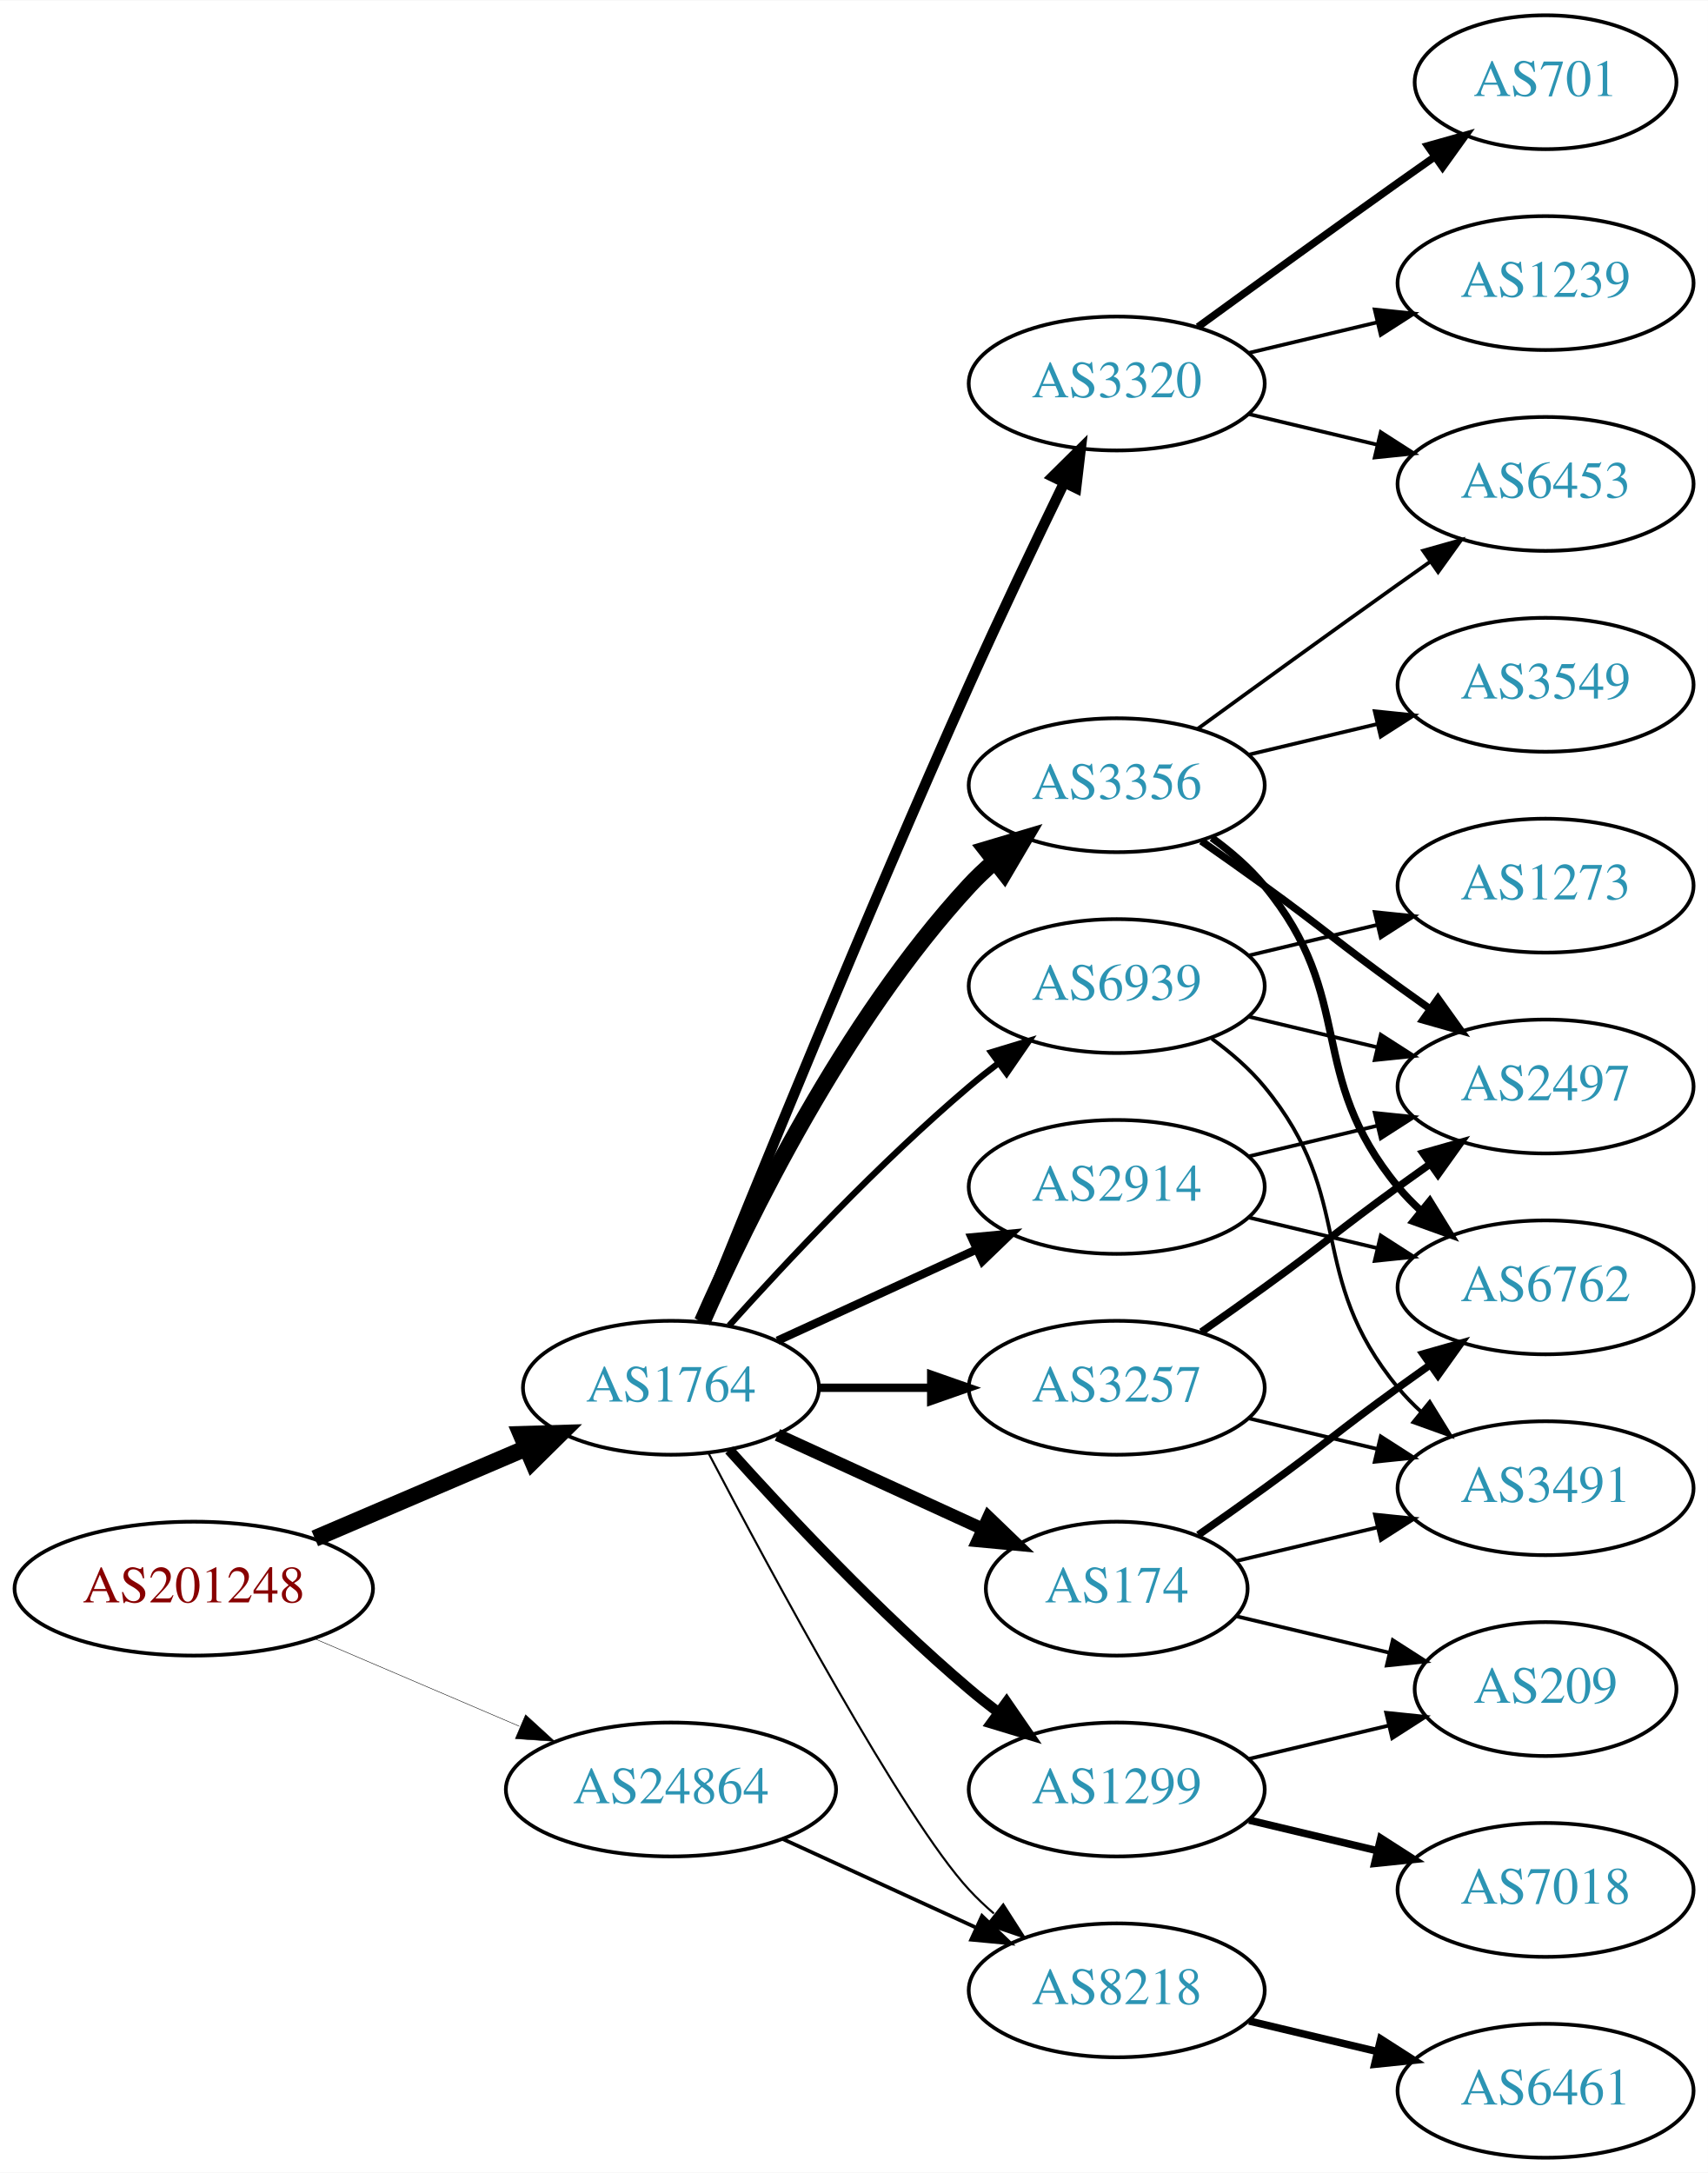
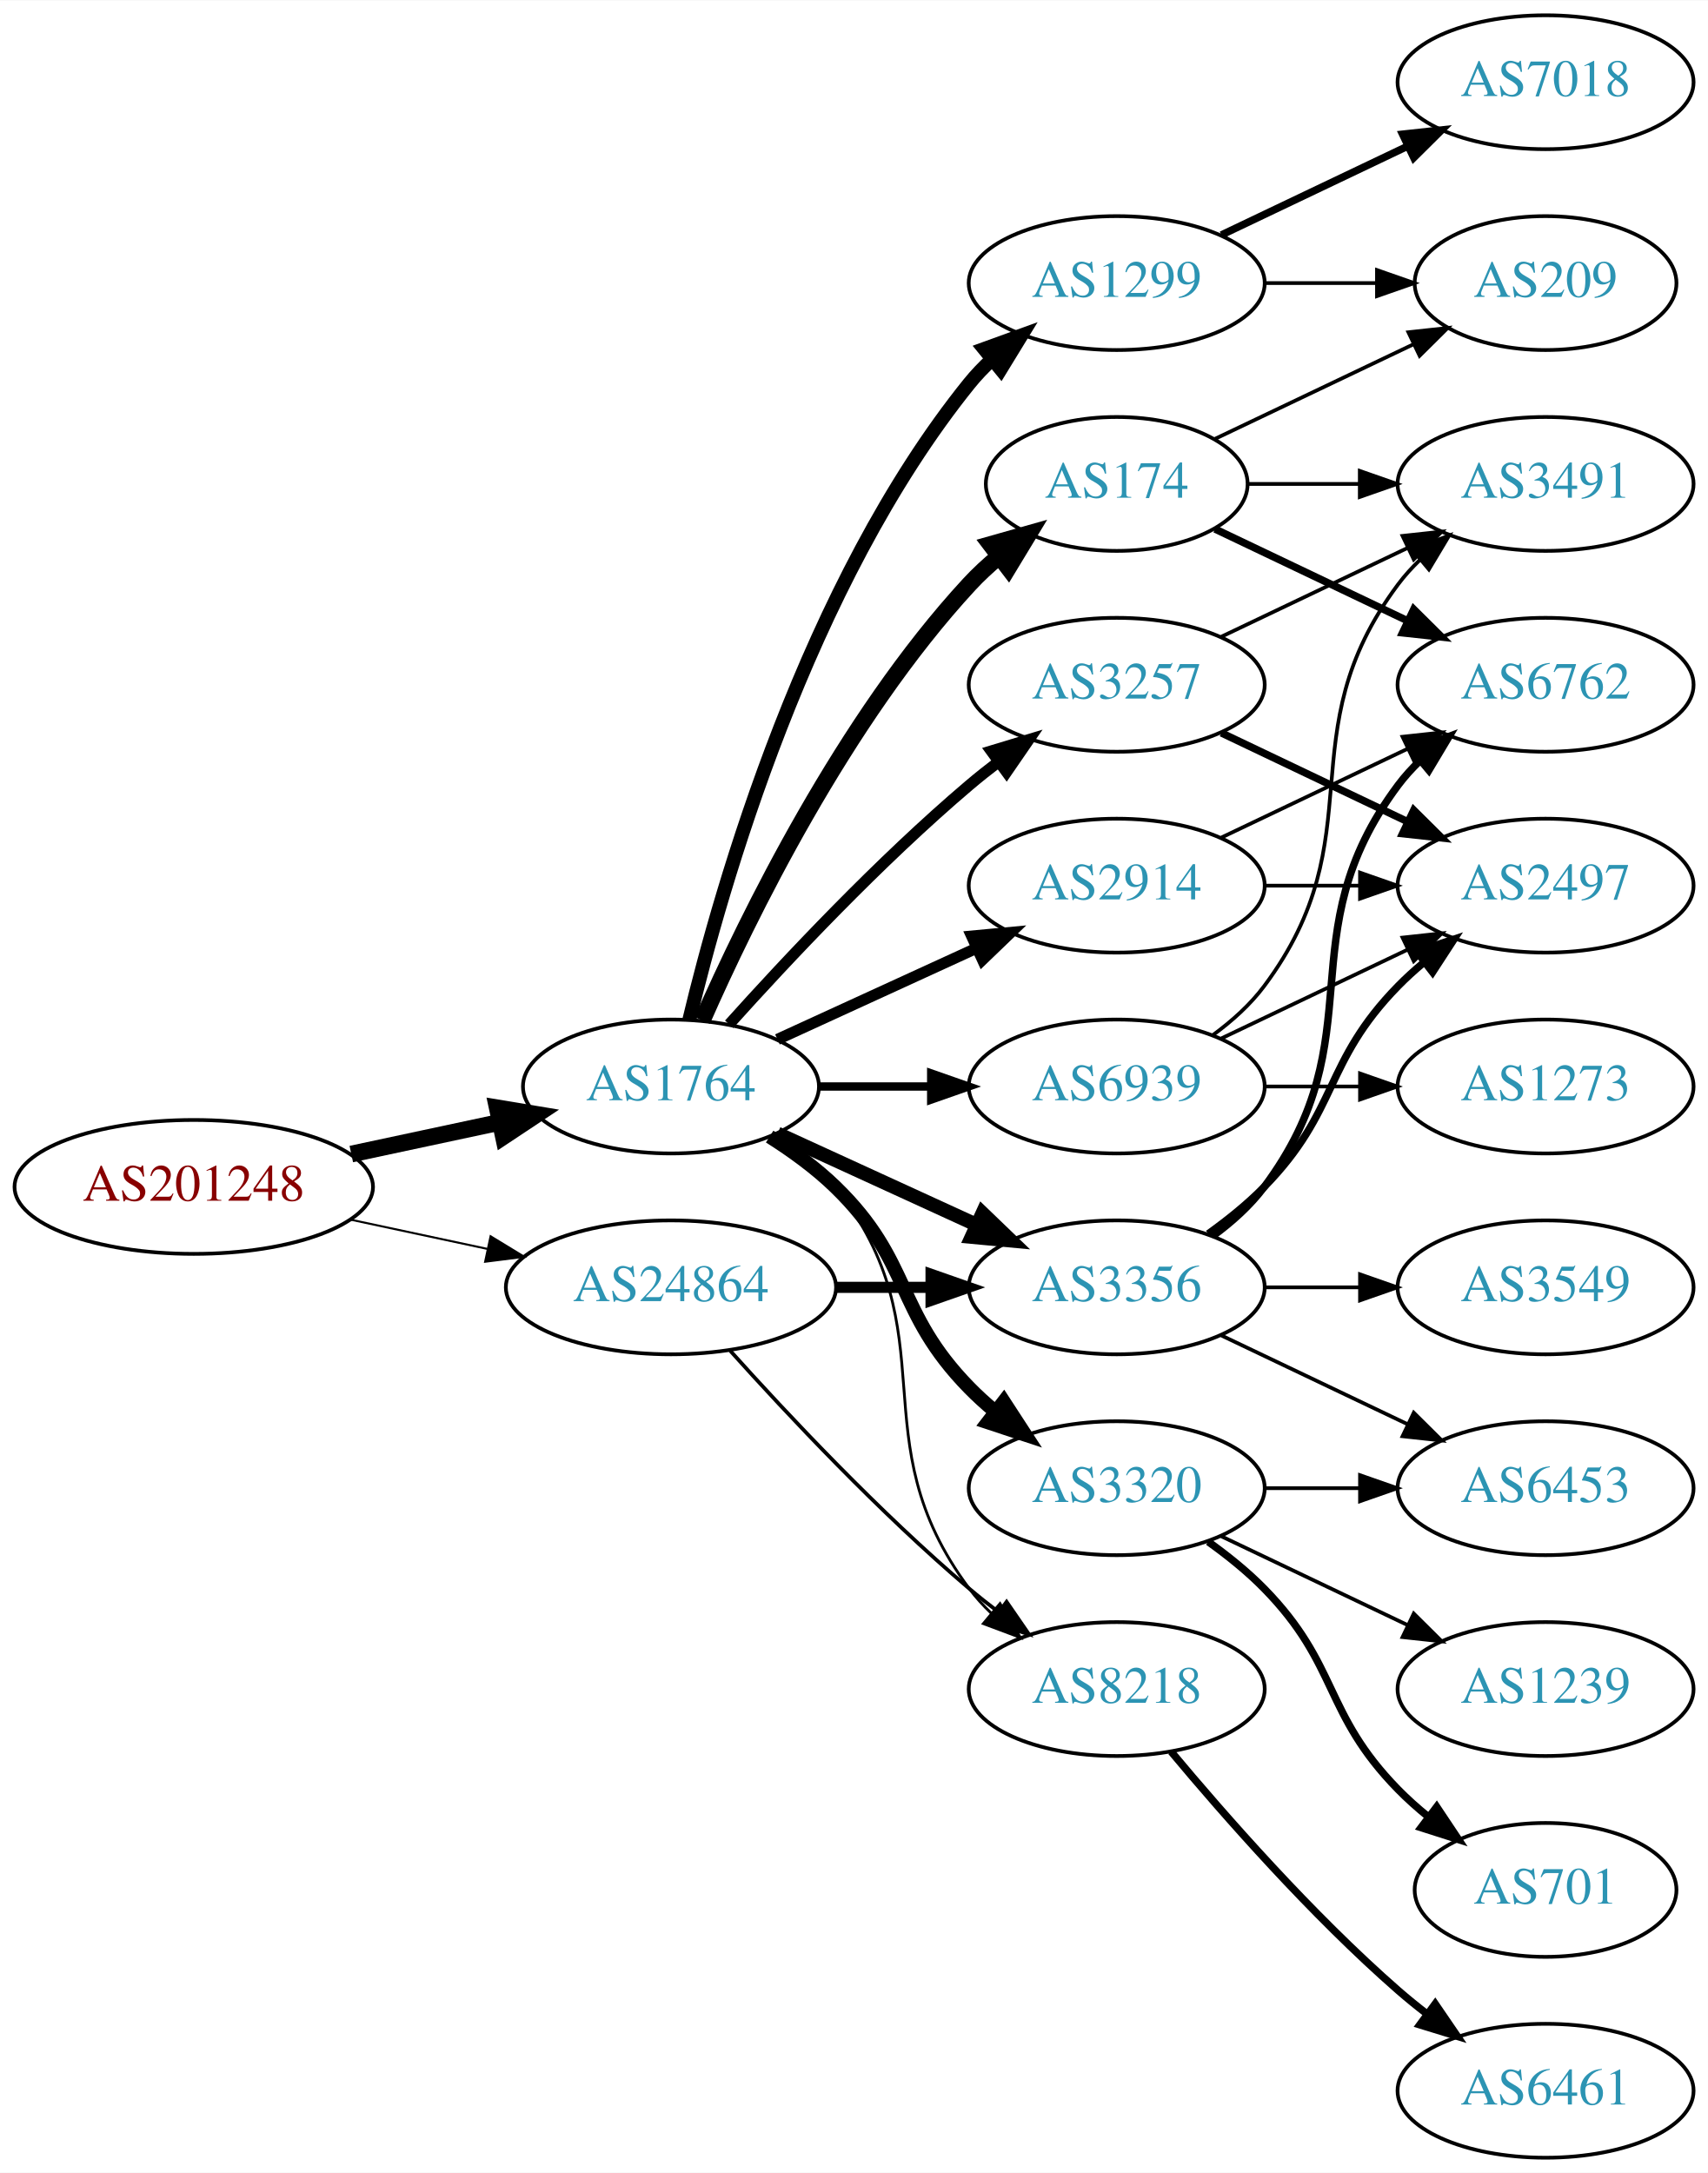
<svg xmlns="http://www.w3.org/2000/svg" xmlns:xlink="http://www.w3.org/1999/xlink" width="459pt" height="584pt" viewBox="0.00 0.00 459.17 584.00">
  <g id="graph0" class="graph" transform="scale(1 1) rotate(0) translate(4 580)">
    <polygon fill="white" stroke="none" points="-4,4 -4,-580 455.17,-580 455.17,4 -4,4" />
    <g id="node1" class="node">
      <g id="a_node1">
        <a xlink:href="/asn/201248" xlink:title="AS201248 ~ SCC EDV-Beratung AG [AT]">
-           <ellipse fill="#ffffff" stroke="black" cx="48.096" cy="-153" rx="48.192" ry="18" />
-           <text text-anchor="middle" x="48.096" y="-149.3" font-family="Times,serif" font-size="14.00" fill="#880000">AS201248</text>
+           <ellipse fill="#ffffff" stroke="black" cx="48.096" cy="-261" rx="48.192" ry="18" />
+           <text text-anchor="middle" x="48.096" y="-257.3" font-family="Times,serif" font-size="14.00" fill="#880000">AS201248</text>
        </a>
      </g>
    </g>
    <g id="node2" class="node">
      <g id="a_node2">
        <a xlink:href="/asn/1764" xlink:title="AS1764 ~ NEXTLAYER-AS [AT]">
-           <ellipse fill="#ffffff" stroke="black" cx="176.388" cy="-207" rx="39.794" ry="18" />
-           <text text-anchor="middle" x="176.388" y="-203.3" font-family="Times,serif" font-size="14.00" fill="#2c94b3">AS1764</text>
+           <ellipse fill="#ffffff" stroke="black" cx="176.388" cy="-288" rx="39.794" ry="18" />
+           <text text-anchor="middle" x="176.388" y="-284.3" font-family="Times,serif" font-size="14.00" fill="#2c94b3">AS1764</text>
        </a>
      </g>
    </g>
    <g id="edge1" class="edge">
-       <path fill="none" stroke="black" stroke-width="4.5" d="M80.639,-166.487C97.776,-173.815 119.097,-182.931 137.172,-190.66" />
-       <polygon fill="black" stroke="black" stroke-width="4.5" points="136.089,-194.479 146.832,-194.79 139.186,-187.238 136.089,-194.479" />
+       <path fill="none" stroke="black" stroke-width="4.5" d="M90.448,-269.841C103.163,-272.559 117.222,-275.565 130.181,-278.335" />
+       <polygon fill="black" stroke="black" stroke-width="4.5" points="129.69,-282.257 140.292,-280.497 131.336,-274.556 129.69,-282.257" />
    </g>
    <g id="node3" class="node">
      <g id="a_node3">
        <a xlink:href="/asn/24864" xlink:title="AS24864 ~ Raiffeisen Informatik GmbH [AT]">
-           <ellipse fill="#ffffff" stroke="black" cx="176.388" cy="-99" rx="44.393" ry="18" />
-           <text text-anchor="middle" x="176.388" y="-95.3" font-family="Times,serif" font-size="14.00" fill="#2c94b3">AS24864</text>
+           <ellipse fill="#ffffff" stroke="black" cx="176.388" cy="-234" rx="44.393" ry="18" />
+           <text text-anchor="middle" x="176.388" y="-230.3" font-family="Times,serif" font-size="14.00" fill="#2c94b3">AS24864</text>
        </a>
      </g>
    </g>
    <g id="edge2" class="edge">
-       <path fill="none" stroke="black" stroke-width="0.125" d="M80.639,-139.513C97.283,-132.396 117.873,-123.592 135.604,-116.011" />
-       <polygon fill="black" stroke="black" stroke-width="0.125" points="137.297,-119.093 145.116,-111.943 134.545,-112.657 137.297,-119.093" />
+       <path fill="none" stroke="black" stroke-width="0.545" d="M90.448,-252.159C102.138,-249.66 114.964,-246.918 127.027,-244.339" />
+       <polygon fill="black" stroke="black" stroke-width="0.545" points="127.891,-247.733 136.939,-242.22 126.428,-240.888 127.891,-247.733" />
    </g>
    <g id="node4" class="node">
      <g id="a_node4">
        <a xlink:href="/asn/174" xlink:title="AS174 ~ Cogent Communications [US]">
-           <ellipse fill="#ffffff" stroke="black" cx="296.23" cy="-153" rx="35.194" ry="18" />
-           <text text-anchor="middle" x="296.23" y="-149.3" font-family="Times,serif" font-size="14.00" fill="#2c94b3">AS174</text>
+           <ellipse fill="#ffffff" stroke="black" cx="296.23" cy="-450" rx="35.194" ry="18" />
+           <text text-anchor="middle" x="296.23" y="-446.3" font-family="Times,serif" font-size="14.00" fill="#2c94b3">AS174</text>
        </a>
      </g>
    </g>
    <g id="edge3" class="edge">
-       <path fill="none" stroke="black" stroke-width="3.375" d="M205.016,-194.339C221.433,-186.817 242.414,-177.202 260.011,-169.139" />
-       <polygon fill="black" stroke="black" stroke-width="3.375" points="261.755,-172.189 269.388,-164.842 258.839,-165.826 261.755,-172.189" />
+       <path fill="none" stroke="black" stroke-width="4.5" d="M184.803,-305.761C196.872,-333.183 222.843,-386.473 256.584,-423 258.989,-425.604 261.687,-428.1 264.509,-430.449" />
+       <polygon fill="black" stroke="black" stroke-width="4.5" points="262.312,-433.726 272.653,-436.653 267.084,-427.461 262.312,-433.726" />
    </g>
    <g id="node5" class="node">
      <g id="a_node5">
        <a xlink:href="/asn/3356" xlink:title="AS3356 ~ Level 3 Parent, LLC [US]">
-           <ellipse fill="#ffffff" stroke="black" cx="296.23" cy="-369" rx="39.794" ry="18" />
-           <text text-anchor="middle" x="296.23" y="-365.3" font-family="Times,serif" font-size="14.00" fill="#2c94b3">AS3356</text>
+           <ellipse fill="#ffffff" stroke="black" cx="296.23" cy="-234" rx="39.794" ry="18" />
+           <text text-anchor="middle" x="296.23" y="-230.3" font-family="Times,serif" font-size="14.00" fill="#2c94b3">AS3356</text>
        </a>
      </g>
    </g>
    <g id="edge4" class="edge">
-       <path fill="none" stroke="black" stroke-width="4.5" d="M184.803,-224.761C196.872,-252.183 222.843,-305.473 256.584,-342 258.614,-344.198 260.853,-346.319 263.199,-348.34" />
-       <polygon fill="black" stroke="black" stroke-width="4.5" points="261.142,-351.73 271.443,-354.794 265.996,-345.529 261.142,-351.73" />
+       <path fill="none" stroke="black" stroke-width="3.75" d="M205.016,-275.339C220.973,-268.027 241.244,-258.739 258.527,-250.819" />
+       <polygon fill="black" stroke="black" stroke-width="3.75" points="260.141,-253.929 267.774,-246.581 257.225,-247.565 260.141,-253.929" />
    </g>
    <g id="node6" class="node">
      <g id="a_node6">
-         <a xlink:href="/asn/1299" xlink:title="AS1299 ~ Telia Carrier [EU]">
-           <ellipse fill="#ffffff" stroke="black" cx="296.23" cy="-99" rx="39.794" ry="18" />
-           <text text-anchor="middle" x="296.23" y="-95.3" font-family="Times,serif" font-size="14.00" fill="#2c94b3">AS1299</text>
+         <a xlink:href="/asn/3257" xlink:title="AS3257 ~ GTT [DE]">
+           <ellipse fill="#ffffff" stroke="black" cx="296.23" cy="-396" rx="39.794" ry="18" />
+           <text text-anchor="middle" x="296.23" y="-392.3" font-family="Times,serif" font-size="14.00" fill="#2c94b3">AS3257</text>
        </a>
      </g>
    </g>
    <g id="edge5" class="edge">
-       <path fill="none" stroke="black" stroke-width="2.812" d="M192.034,-190.275C207.334,-173.235 232.432,-146.477 256.584,-126 259.081,-123.883 261.741,-121.768 264.453,-119.707" />
-       <polygon fill="black" stroke="black" stroke-width="2.812" points="266.619,-122.459 272.629,-113.734 262.489,-116.806 266.619,-122.459" />
+       <path fill="none" stroke="black" stroke-width="3" d="M192.034,-304.725C207.334,-321.765 232.432,-348.523 256.584,-369 259.081,-371.117 261.741,-373.232 264.453,-375.293" />
+       <polygon fill="black" stroke="black" stroke-width="3" points="262.489,-378.194 272.629,-381.266 266.619,-372.541 262.489,-378.194" />
    </g>
    <g id="node7" class="node">
      <g id="a_node7">
        <a xlink:href="/asn/3320" xlink:title="AS3320 ~ DTAG [DE]">
-           <ellipse fill="#ffffff" stroke="black" cx="296.23" cy="-477" rx="39.794" ry="18" />
-           <text text-anchor="middle" x="296.23" y="-473.3" font-family="Times,serif" font-size="14.00" fill="#2c94b3">AS3320</text>
+           <ellipse fill="#ffffff" stroke="black" cx="296.23" cy="-180" rx="39.794" ry="18" />
+           <text text-anchor="middle" x="296.23" y="-176.3" font-family="Times,serif" font-size="14.00" fill="#2c94b3">AS3320</text>
        </a>
      </g>
    </g>
    <g id="edge6" class="edge">
-       <path fill="none" stroke="black" stroke-width="2.812" d="M184.528,-224.842C198.079,-258.516 228.669,-333.657 256.584,-396 264.757,-414.254 274.45,-434.566 282.084,-450.284" />
-       <polygon fill="black" stroke="black" stroke-width="2.812" points="279.009,-451.964 286.539,-459.417 285.3,-448.895 279.009,-451.964" />
+       <path fill="none" stroke="black" stroke-width="3.75" d="M202.917,-274.538C209.079,-270.638 215.381,-266.052 220.584,-261 241.277,-240.906 236.411,-227.617 256.584,-207 258.676,-204.861 260.96,-202.782 263.337,-200.79" />
+       <polygon fill="black" stroke="black" stroke-width="3.75" points="265.855,-203.268 271.636,-194.389 261.58,-197.725 265.855,-203.268" />
    </g>
    <g id="node8" class="node">
      <g id="a_node8">
        <a xlink:href="/asn/8218" xlink:title="AS8218 ~ legacy Neotelecoms [FR]">
-           <ellipse fill="#ffffff" stroke="black" cx="296.23" cy="-45" rx="39.794" ry="18" />
-           <text text-anchor="middle" x="296.23" y="-41.3" font-family="Times,serif" font-size="14.00" fill="#2c94b3">AS8218</text>
+           <ellipse fill="#ffffff" stroke="black" cx="296.23" cy="-126" rx="39.794" ry="18" />
+           <text text-anchor="middle" x="296.23" y="-122.3" font-family="Times,serif" font-size="14.00" fill="#2c94b3">AS8218</text>
        </a>
      </g>
    </g>
    <g id="edge7" class="edge">
-       <path fill="none" stroke="black" stroke-width="0.562" d="M186.443,-189.499C203.186,-157.518 238.884,-91.162 256.584,-72 258.614,-69.802 260.853,-67.681 263.199,-65.66" />
-       <polygon fill="black" stroke="black" stroke-width="0.562" points="265.726,-68.126 271.443,-59.206 261.411,-62.614 265.726,-68.126" />
+       <path fill="none" stroke="black" stroke-width="0.75" d="M204.359,-275.145C210.347,-271.28 216.207,-266.559 220.584,-261 251.882,-221.246 226.312,-193.542 256.584,-153 258.328,-150.664 260.336,-148.455 262.499,-146.383" />
+       <polygon fill="black" stroke="black" stroke-width="0.75" points="264.858,-148.973 270.299,-139.882 260.377,-143.595 264.858,-148.973" />
    </g>
    <g id="node9" class="node">
      <g id="a_node9">
-         <a xlink:href="/asn/3257" xlink:title="AS3257 ~ GTT [DE]">
-           <ellipse fill="#ffffff" stroke="black" cx="296.23" cy="-207" rx="39.794" ry="18" />
-           <text text-anchor="middle" x="296.23" y="-203.3" font-family="Times,serif" font-size="14.00" fill="#2c94b3">AS3257</text>
+         <a xlink:href="/asn/2914" xlink:title="AS2914 ~ NTT America, Inc. [US]">
+           <ellipse fill="#ffffff" stroke="black" cx="296.23" cy="-342" rx="39.794" ry="18" />
+           <text text-anchor="middle" x="296.23" y="-338.3" font-family="Times,serif" font-size="14.00" fill="#2c94b3">AS2914</text>
        </a>
      </g>
    </g>
    <g id="edge8" class="edge">
-       <path fill="none" stroke="black" stroke-width="2.25" d="M216.3,-207C225.854,-207 236.203,-207 246.166,-207" />
-       <polygon fill="black" stroke="black" stroke-width="2.25" points="246.358,-210.5 256.358,-207 246.358,-203.5 246.358,-210.5" />
+       <path fill="none" stroke="black" stroke-width="3" d="M205.016,-300.661C220.973,-307.973 241.244,-317.261 258.527,-325.181" />
+       <polygon fill="black" stroke="black" stroke-width="3" points="257.225,-328.435 267.774,-329.419 260.141,-322.071 257.225,-328.435" />
    </g>
    <g id="node10" class="node">
      <g id="a_node10">
-         <a xlink:href="/asn/2914" xlink:title="AS2914 ~ NTT America, Inc. [US]">
-           <ellipse fill="#ffffff" stroke="black" cx="296.23" cy="-261" rx="39.794" ry="18" />
-           <text text-anchor="middle" x="296.23" y="-257.3" font-family="Times,serif" font-size="14.00" fill="#2c94b3">AS2914</text>
+         <a xlink:href="/asn/1299" xlink:title="AS1299 ~ Telia Carrier [EU]">
+           <ellipse fill="#ffffff" stroke="black" cx="296.23" cy="-504" rx="39.794" ry="18" />
+           <text text-anchor="middle" x="296.23" y="-500.3" font-family="Times,serif" font-size="14.00" fill="#2c94b3">AS1299</text>
        </a>
      </g>
    </g>
    <g id="edge9" class="edge">
-       <path fill="none" stroke="black" stroke-width="2.25" d="M205.016,-219.661C220.973,-226.973 241.244,-236.261 258.527,-244.181" />
-       <polygon fill="black" stroke="black" stroke-width="2.25" points="257.225,-247.435 267.774,-248.419 260.141,-241.071 257.225,-247.435" />
+       <path fill="none" stroke="black" stroke-width="3.75" d="M181.314,-305.882C189.873,-341.609 213.021,-423.008 256.584,-477 258.415,-479.269 260.484,-481.43 262.691,-483.468" />
+       <polygon fill="black" stroke="black" stroke-width="3.75" points="260.614,-486.291 270.573,-489.906 265.042,-480.869 260.614,-486.291" />
    </g>
    <g id="node11" class="node">
      <g id="a_node11">
        <a xlink:href="/asn/6939" xlink:title="AS6939 ~ Hurricane Electric LLC [US]">
-           <ellipse fill="#ffffff" stroke="black" cx="296.23" cy="-315" rx="39.794" ry="18" />
-           <text text-anchor="middle" x="296.23" y="-311.3" font-family="Times,serif" font-size="14.00" fill="#2c94b3">AS6939</text>
+           <ellipse fill="#ffffff" stroke="black" cx="296.23" cy="-288" rx="39.794" ry="18" />
+           <text text-anchor="middle" x="296.23" y="-284.3" font-family="Times,serif" font-size="14.00" fill="#2c94b3">AS6939</text>
        </a>
      </g>
    </g>
    <g id="edge10" class="edge">
-       <path fill="none" stroke="black" stroke-width="1.688" d="M192.034,-223.725C207.334,-240.765 232.432,-267.523 256.584,-288 259.081,-290.117 261.741,-292.232 264.453,-294.293" />
-       <polygon fill="black" stroke="black" stroke-width="1.688" points="262.489,-297.194 272.629,-300.266 266.619,-291.541 262.489,-297.194" />
+       <path fill="none" stroke="black" stroke-width="2.25" d="M216.3,-288C225.854,-288 236.203,-288 246.166,-288" />
+       <polygon fill="black" stroke="black" stroke-width="2.25" points="246.358,-291.5 256.358,-288 246.358,-284.5 246.358,-291.5" />
    </g>
    <g id="edge31" class="edge">
-       <path fill="none" stroke="black" d="M206.517,-85.652C222.128,-78.498 241.526,-69.609 258.198,-61.969" />
-       <polygon fill="black" stroke="black" points="260.017,-64.986 267.65,-57.638 257.101,-58.622 260.017,-64.986" />
+       <path fill="none" stroke="black" stroke-width="3" d="M220.599,-234C228.911,-234 237.674,-234 246.156,-234" />
+       <polygon fill="black" stroke="black" stroke-width="3" points="246.315,-237.5 256.315,-234 246.315,-230.5 246.315,-237.5" />
+     </g>
+     <g id="edge32" class="edge">
+       <path fill="none" stroke="black" d="M192.32,-216.956C207.646,-199.903 232.582,-173.35 256.584,-153 259.081,-150.883 261.741,-148.768 264.453,-146.707" />
+       <polygon fill="black" stroke="black" points="266.619,-149.459 272.629,-140.734 262.489,-143.806 266.619,-149.459" />
+     </g>
+     <g id="node14" class="node">
+       <g id="a_node14">
+         <a xlink:href="/asn/6762" xlink:title="AS6762 ~ TELECOM ITALIA SPARKLE S.p.A. [IT]">
+           <ellipse fill="#ffffff" stroke="black" cx="411.523" cy="-396" rx="39.794" ry="18" />
+           <text text-anchor="middle" x="411.523" y="-392.3" font-family="Times,serif" font-size="14.00" fill="#2c94b3">AS6762</text>
+         </a>
+       </g>
+     </g>
+     <g id="edge20" class="edge">
+       <path fill="none" stroke="black" stroke-width="2" d="M322.655,-437.881C337.958,-430.587 357.681,-421.186 374.563,-413.14" />
+       <polygon fill="black" stroke="black" stroke-width="2" points="376.082,-416.293 383.604,-408.831 373.071,-409.974 376.082,-416.293" />
+     </g>
+     <g id="node16" class="node">
+       <g id="a_node16">
+         <a xlink:href="/asn/3491" xlink:title="AS3491 ~ PCCW Global, Inc. [US]">
+           <ellipse fill="#ffffff" stroke="black" cx="411.523" cy="-450" rx="39.794" ry="18" />
+           <text text-anchor="middle" x="411.523" y="-446.3" font-family="Times,serif" font-size="14.00" fill="#2c94b3">AS3491</text>
+         </a>
+       </g>
+     </g>
+     <g id="edge21" class="edge">
+       <path fill="none" stroke="black" d="M331.529,-450C340.906,-450 351.257,-450 361.291,-450" />
+       <polygon fill="black" stroke="black" points="361.58,-453.5 371.58,-450 361.58,-446.5 361.58,-453.5" />
+     </g>
+     <g id="node19" class="node">
+       <g id="a_node19">
+         <a xlink:href="/asn/209" xlink:title="AS209 ~ CenturyLink Communications, LLC [US]">
+           <ellipse fill="#ffffff" stroke="black" cx="411.523" cy="-504" rx="35.194" ry="18" />
+           <text text-anchor="middle" x="411.523" y="-500.3" font-family="Times,serif" font-size="14.00" fill="#2c94b3">AS209</text>
+         </a>
+       </g>
+     </g>
+     <g id="edge22" class="edge">
+       <path fill="none" stroke="black" d="M322.655,-462.119C338.398,-469.622 358.82,-479.356 376.013,-487.551" />
+       <polygon fill="black" stroke="black" points="374.65,-490.779 385.183,-491.922 377.662,-484.46 374.65,-490.779" />
+     </g>
+     <g id="node12" class="node">
+       <g id="a_node12">
+         <a xlink:href="/asn/3549" xlink:title="AS3549 ~ Level 3 Parent, LLC [US]">
+           <ellipse fill="#ffffff" stroke="black" cx="411.523" cy="-234" rx="39.794" ry="18" />
+           <text text-anchor="middle" x="411.523" y="-230.3" font-family="Times,serif" font-size="14.00" fill="#2c94b3">AS3549</text>
+         </a>
+       </g>
+     </g>
+     <g id="edge11" class="edge">
+       <path fill="none" stroke="black" d="M335.902,-234C344.105,-234 352.869,-234 361.401,-234" />
+       <polygon fill="black" stroke="black" points="361.641,-237.5 371.641,-234 361.641,-230.5 361.641,-237.5" />
    </g>
    <g id="node13" class="node">
      <g id="a_node13">
-         <a xlink:href="/asn/6762" xlink:title="AS6762 ~ TELECOM ITALIA SPARKLE S.p.A. [IT]">
-           <ellipse fill="#ffffff" stroke="black" cx="411.523" cy="-234" rx="39.794" ry="18" />
-           <text text-anchor="middle" x="411.523" y="-230.3" font-family="Times,serif" font-size="14.00" fill="#2c94b3">AS6762</text>
-         </a>
-       </g>
-     </g>
-     <g id="edge17" class="edge">
-       <path fill="none" stroke="black" stroke-width="2" d="M318.18,-167.445C323.943,-171.471 330.175,-175.872 335.877,-180 352.076,-191.729 355.677,-195.271 371.877,-207 374.68,-209.029 377.611,-211.125 380.552,-213.21" />
-       <polygon fill="black" stroke="black" stroke-width="2" points="378.574,-216.097 388.766,-218.991 382.603,-210.373 378.574,-216.097" />
+         <a xlink:href="/asn/2497" xlink:title="AS2497 ~ Internet Initiative Japan Inc. [JP]">
+           <ellipse fill="#ffffff" stroke="black" cx="411.523" cy="-342" rx="39.794" ry="18" />
+           <text text-anchor="middle" x="411.523" y="-338.3" font-family="Times,serif" font-size="14.00" fill="#2c94b3">AS2497</text>
+         </a>
+       </g>
+     </g>
+     <g id="edge12" class="edge">
+       <path fill="none" stroke="black" stroke-width="2" d="M320.824,-248.389C326.08,-252.148 331.412,-256.437 335.877,-261 356.049,-281.617 351.704,-294.383 371.877,-315 373.969,-317.139 376.253,-319.218 378.63,-321.21" />
+       <polygon fill="black" stroke="black" stroke-width="2" points="376.873,-324.275 386.929,-327.611 381.148,-318.732 376.873,-324.275" />
+     </g>
+     <g id="edge13" class="edge">
+       <path fill="none" stroke="black" stroke-width="2" d="M322.161,-247.882C327.237,-251.611 332.155,-256.016 335.877,-261 366.148,-301.542 341.605,-328.458 371.877,-369 373.621,-371.336 375.628,-373.545 377.792,-375.617" />
+       <polygon fill="black" stroke="black" stroke-width="2" points="375.67,-378.405 385.592,-382.118 380.151,-373.027 375.67,-378.405" />
+     </g>
+     <g id="node15" class="node">
+       <g id="a_node15">
+         <a xlink:href="/asn/6453" xlink:title="AS6453 ~ TATA COMMUNICATIONS (AMERICA) INC [US]">
+           <ellipse fill="#ffffff" stroke="black" cx="411.523" cy="-180" rx="39.794" ry="18" />
+           <text text-anchor="middle" x="411.523" y="-176.3" font-family="Times,serif" font-size="14.00" fill="#2c94b3">AS6453</text>
+         </a>
+       </g>
+     </g>
+     <g id="edge14" class="edge">
+       <path fill="none" stroke="black" d="M324.367,-221.066C339.361,-213.919 358.182,-204.948 374.405,-197.215" />
+       <polygon fill="black" stroke="black" points="376.087,-200.291 383.608,-192.829 373.075,-193.972 376.087,-200.291" />
+     </g>
+     <g id="edge15" class="edge">
+       <path fill="none" stroke="black" stroke-width="2" d="M324.367,-383.066C339.361,-375.919 358.182,-366.948 374.405,-359.215" />
+       <polygon fill="black" stroke="black" stroke-width="2" points="376.087,-362.291 383.608,-354.829 373.075,-355.972 376.087,-362.291" />
+     </g>
+     <g id="edge16" class="edge">
+       <path fill="none" stroke="black" d="M324.367,-408.934C339.361,-416.081 358.182,-425.052 374.405,-432.785" />
+       <polygon fill="black" stroke="black" points="373.075,-436.028 383.608,-437.171 376.087,-429.709 373.075,-436.028" />
+     </g>
+     <g id="edge19" class="edge">
+       <path fill="none" stroke="black" d="M335.902,-180C344.105,-180 352.869,-180 361.401,-180" />
+       <polygon fill="black" stroke="black" points="361.641,-183.5 371.641,-180 361.641,-176.5 361.641,-183.5" />
    </g>
    <g id="node17" class="node">
      <g id="a_node17">
-         <a xlink:href="/asn/209" xlink:title="AS209 ~ CenturyLink Communications, LLC [US]">
-           <ellipse fill="#ffffff" stroke="black" cx="411.523" cy="-126" rx="35.194" ry="18" />
-           <text text-anchor="middle" x="411.523" y="-122.3" font-family="Times,serif" font-size="14.00" fill="#2c94b3">AS209</text>
-         </a>
-       </g>
-     </g>
-     <g id="edge19" class="edge">
-       <path fill="none" stroke="black" d="M328.488,-145.551C341.118,-142.541 355.872,-139.024 369.358,-135.81" />
-       <polygon fill="black" stroke="black" points="370.451,-139.148 379.367,-133.425 368.828,-132.339 370.451,-139.148" />
+         <a xlink:href="/asn/1239" xlink:title="AS1239 ~ Sprint [US]">
+           <ellipse fill="#ffffff" stroke="black" cx="411.523" cy="-126" rx="39.794" ry="18" />
+           <text text-anchor="middle" x="411.523" y="-122.3" font-family="Times,serif" font-size="14.00" fill="#2c94b3">AS1239</text>
+         </a>
+       </g>
+     </g>
+     <g id="edge17" class="edge">
+       <path fill="none" stroke="black" d="M324.367,-167.066C339.361,-159.919 358.182,-150.948 374.405,-143.215" />
+       <polygon fill="black" stroke="black" points="376.087,-146.291 383.608,-138.829 373.075,-139.972 376.087,-146.291" />
    </g>
    <g id="node18" class="node">
      <g id="a_node18">
-         <a xlink:href="/asn/3491" xlink:title="AS3491 ~ PCCW Global, Inc. [US]">
-           <ellipse fill="#ffffff" stroke="black" cx="411.523" cy="-180" rx="39.794" ry="18" />
-           <text text-anchor="middle" x="411.523" y="-176.3" font-family="Times,serif" font-size="14.00" fill="#2c94b3">AS3491</text>
+         <a xlink:href="/asn/701" xlink:title="AS701 ~ UUNET [US]">
+           <ellipse fill="#ffffff" stroke="black" cx="411.523" cy="-72" rx="35.194" ry="18" />
+           <text text-anchor="middle" x="411.523" y="-68.3" font-family="Times,serif" font-size="14.00" fill="#2c94b3">AS701</text>
        </a>
      </g>
    </g>
    <g id="edge18" class="edge">
-       <path fill="none" stroke="black" d="M328.488,-160.449C340.168,-163.233 353.663,-166.449 366.293,-169.459" />
-       <polygon fill="black" stroke="black" points="365.645,-172.903 376.184,-171.816 367.268,-166.093 365.645,-172.903" />
-     </g>
-     <g id="node12" class="node">
-       <g id="a_node12">
-         <a xlink:href="/asn/6453" xlink:title="AS6453 ~ TATA COMMUNICATIONS (AMERICA) INC [US]">
-           <ellipse fill="#ffffff" stroke="black" cx="411.523" cy="-450" rx="39.794" ry="18" />
-           <text text-anchor="middle" x="411.523" y="-446.3" font-family="Times,serif" font-size="14.00" fill="#2c94b3">AS6453</text>
-         </a>
-       </g>
-     </g>
-     <g id="edge11" class="edge">
-       <path fill="none" stroke="black" d="M318.078,-384.222C333.012,-395.091 353.626,-410.025 371.877,-423 374.697,-425.005 377.64,-427.085 380.588,-429.159" />
-       <polygon fill="black" stroke="black" points="378.616,-432.05 388.813,-434.926 382.634,-426.319 378.616,-432.05" />
-     </g>
-     <g id="edge12" class="edge">
-       <path fill="none" stroke="black" stroke-width="2" d="M321.811,-354.844C326.905,-351.128 331.919,-346.799 335.877,-342 360.941,-311.606 346.812,-291.394 371.877,-261 373.732,-258.75 375.819,-256.604 378.038,-254.576" />
-       <polygon fill="black" stroke="black" stroke-width="2" points="380.386,-257.177 385.942,-248.156 375.973,-251.744 380.386,-257.177" />
-     </g>
-     <g id="node14" class="node">
-       <g id="a_node14">
-         <a xlink:href="/asn/2497" xlink:title="AS2497 ~ Internet Initiative Japan Inc. [JP]">
-           <ellipse fill="#ffffff" stroke="black" cx="411.523" cy="-288" rx="39.794" ry="18" />
-           <text text-anchor="middle" x="411.523" y="-284.3" font-family="Times,serif" font-size="14.00" fill="#2c94b3">AS2497</text>
-         </a>
-       </g>
-     </g>
-     <g id="edge13" class="edge">
-       <path fill="none" stroke="black" stroke-width="2" d="M318.987,-353.991C324.522,-350.121 330.44,-345.936 335.877,-342 352.076,-330.271 355.677,-326.729 371.877,-315 374.68,-312.971 377.611,-310.875 380.552,-308.79" />
-       <polygon fill="black" stroke="black" stroke-width="2" points="382.603,-311.627 388.766,-303.009 378.574,-305.903 382.603,-311.627" />
-     </g>
-     <g id="node15" class="node">
-       <g id="a_node15">
-         <a xlink:href="/asn/3549" xlink:title="AS3549 ~ Level 3 Parent, LLC [US]">
-           <ellipse fill="#ffffff" stroke="black" cx="411.523" cy="-396" rx="39.794" ry="18" />
-           <text text-anchor="middle" x="411.523" y="-392.3" font-family="Times,serif" font-size="14.00" fill="#2c94b3">AS3549</text>
-         </a>
-       </g>
-     </g>
-     <g id="edge14" class="edge">
-       <path fill="none" stroke="black" d="M331.837,-377.248C342.709,-379.838 354.863,-382.735 366.305,-385.462" />
-       <polygon fill="black" stroke="black" points="365.589,-388.889 376.128,-387.803 367.212,-382.08 365.589,-388.889" />
-     </g>
-     <g id="node16" class="node">
-       <g id="a_node16">
-         <a xlink:href="/asn/7018" xlink:title="AS7018 ~ AT&amp;T Services, Inc. [US]">
-           <ellipse fill="#ffffff" stroke="black" cx="411.523" cy="-72" rx="39.794" ry="18" />
-           <text text-anchor="middle" x="411.523" y="-68.3" font-family="Times,serif" font-size="14.00" fill="#2c94b3">AS7018</text>
-         </a>
-       </g>
-     </g>
-     <g id="edge15" class="edge">
-       <path fill="none" stroke="black" stroke-width="2" d="M331.837,-90.752C342.709,-88.162 354.863,-85.265 366.305,-82.538" />
-       <polygon fill="black" stroke="black" stroke-width="2" points="367.212,-85.92 376.128,-80.197 365.589,-79.111 367.212,-85.92" />
-     </g>
-     <g id="edge16" class="edge">
-       <path fill="none" stroke="black" d="M331.837,-107.248C343.632,-110.058 356.937,-113.229 369.204,-116.153" />
-       <polygon fill="black" stroke="black" points="368.67,-119.624 379.209,-118.537 370.293,-112.814 368.67,-119.624" />
-     </g>
-     <g id="edge22" class="edge">
-       <path fill="none" stroke="black" d="M331.837,-468.752C342.709,-466.162 354.863,-463.265 366.305,-460.538" />
-       <polygon fill="black" stroke="black" points="367.212,-463.92 376.128,-458.197 365.589,-457.111 367.212,-463.92" />
-     </g>
-     <g id="node19" class="node">
-       <g id="a_node19">
-         <a xlink:href="/asn/1239" xlink:title="AS1239 ~ Sprint [US]">
-           <ellipse fill="#ffffff" stroke="black" cx="411.523" cy="-504" rx="39.794" ry="18" />
-           <text text-anchor="middle" x="411.523" y="-500.3" font-family="Times,serif" font-size="14.00" fill="#2c94b3">AS1239</text>
-         </a>
-       </g>
-     </g>
-     <g id="edge20" class="edge">
-       <path fill="none" stroke="black" d="M331.837,-485.248C342.709,-487.838 354.863,-490.735 366.305,-493.462" />
-       <polygon fill="black" stroke="black" points="365.589,-496.889 376.128,-495.803 367.212,-490.08 365.589,-496.889" />
+       <path fill="none" stroke="black" stroke-width="2" d="M320.824,-165.611C326.08,-161.852 331.412,-157.563 335.877,-153 356.049,-132.383 351.704,-119.617 371.877,-99 374.356,-96.466 377.102,-94.017 379.955,-91.696" />
+       <polygon fill="black" stroke="black" stroke-width="2" points="382.257,-94.343 388.14,-85.532 378.046,-88.752 382.257,-94.343" />
    </g>
    <g id="node20" class="node">
      <g id="a_node20">
-         <a xlink:href="/asn/701" xlink:title="AS701 ~ UUNET [US]">
-           <ellipse fill="#ffffff" stroke="black" cx="411.523" cy="-558" rx="35.194" ry="18" />
-           <text text-anchor="middle" x="411.523" y="-554.3" font-family="Times,serif" font-size="14.00" fill="#2c94b3">AS701</text>
-         </a>
-       </g>
-     </g>
-     <g id="edge21" class="edge">
-       <path fill="none" stroke="black" stroke-width="2" d="M318.078,-492.222C333.012,-503.091 353.626,-518.025 371.877,-531 375.087,-533.282 378.456,-535.661 381.811,-538.018" />
-       <polygon fill="black" stroke="black" stroke-width="2" points="379.823,-540.899 390.021,-543.77 383.839,-535.166 379.823,-540.899" />
-     </g>
-     <g id="node21" class="node">
-       <g id="a_node21">
        <a xlink:href="/asn/6461" xlink:title="AS6461 ~ Zayo Bandwidth [US]">
          <ellipse fill="#ffffff" stroke="black" cx="411.523" cy="-18" rx="39.794" ry="18" />
          <text text-anchor="middle" x="411.523" y="-14.3" font-family="Times,serif" font-size="14.00" fill="#2c94b3">AS6461</text>
        </a>
      </g>
    </g>
    <g id="edge23" class="edge">
-       <path fill="none" stroke="black" stroke-width="2" d="M331.837,-36.752C342.709,-34.162 354.863,-31.265 366.305,-28.538" />
-       <polygon fill="black" stroke="black" stroke-width="2" points="367.212,-31.92 376.128,-26.197 365.589,-25.111 367.212,-31.92" />
+       <path fill="none" stroke="black" stroke-width="2" d="M310.86,-109.183C325.143,-92.071 348.689,-65.255 371.877,-45 374.342,-42.846 376.981,-40.706 379.678,-38.628" />
+       <polygon fill="black" stroke="black" stroke-width="2" points="381.851,-41.375 387.832,-32.63 377.703,-35.736 381.851,-41.375" />
+     </g>
+     <g id="edge26" class="edge">
+       <path fill="none" stroke="black" d="M335.902,-342C344.105,-342 352.869,-342 361.401,-342" />
+       <polygon fill="black" stroke="black" points="361.641,-345.5 371.641,-342 361.641,-338.5 361.641,-345.5" />
    </g>
    <g id="edge27" class="edge">
-       <path fill="none" stroke="black" stroke-width="2" d="M318.987,-222.009C324.522,-225.879 330.44,-230.064 335.877,-234 352.076,-245.729 355.677,-249.271 371.877,-261 374.68,-263.029 377.611,-265.125 380.552,-267.21" />
-       <polygon fill="black" stroke="black" stroke-width="2" points="378.574,-270.097 388.766,-272.991 382.603,-264.373 378.574,-270.097" />
-     </g>
-     <g id="edge26" class="edge">
-       <path fill="none" stroke="black" d="M331.837,-198.752C342.709,-196.162 354.863,-193.265 366.305,-190.538" />
-       <polygon fill="black" stroke="black" points="367.212,-193.92 376.128,-188.197 365.589,-187.111 367.212,-193.92" />
+       <path fill="none" stroke="black" d="M324.367,-354.934C339.361,-362.081 358.182,-371.052 374.405,-378.785" />
+       <polygon fill="black" stroke="black" points="373.075,-382.028 383.608,-383.171 376.087,-375.709 373.075,-382.028" />
    </g>
    <g id="edge25" class="edge">
-       <path fill="none" stroke="black" d="M331.837,-252.752C342.709,-250.162 354.863,-247.265 366.305,-244.538" />
-       <polygon fill="black" stroke="black" points="367.212,-247.92 376.128,-242.197 365.589,-241.111 367.212,-247.92" />
+       <path fill="none" stroke="black" d="M335.902,-504C345.608,-504 356.098,-504 366.061,-504" />
+       <polygon fill="black" stroke="black" points="366.198,-507.5 376.198,-504 366.198,-500.5 366.198,-507.5" />
+     </g>
+     <g id="node21" class="node">
+       <g id="a_node21">
+         <a xlink:href="/asn/7018" xlink:title="AS7018 ~ AT&amp;T Services, Inc. [US]">
+           <ellipse fill="#ffffff" stroke="black" cx="411.523" cy="-558" rx="39.794" ry="18" />
+           <text text-anchor="middle" x="411.523" y="-554.3" font-family="Times,serif" font-size="14.00" fill="#2c94b3">AS7018</text>
+         </a>
+       </g>
    </g>
    <g id="edge24" class="edge">
-       <path fill="none" stroke="black" d="M331.837,-269.248C342.709,-271.838 354.863,-274.735 366.305,-277.462" />
-       <polygon fill="black" stroke="black" points="365.589,-280.889 376.128,-279.803 367.212,-274.08 365.589,-280.889" />
+       <path fill="none" stroke="black" stroke-width="2" d="M324.367,-516.934C339.361,-524.081 358.182,-533.052 374.405,-540.785" />
+       <polygon fill="black" stroke="black" stroke-width="2" points="373.075,-544.028 383.608,-545.171 376.087,-537.709 373.075,-544.028" />
    </g>
    <g id="edge30" class="edge">
-       <path fill="none" stroke="black" d="M331.837,-306.752C342.709,-304.162 354.863,-301.265 366.305,-298.538" />
-       <polygon fill="black" stroke="black" points="367.212,-301.92 376.128,-296.197 365.589,-295.111 367.212,-301.92" />
-     </g>
-     <g id="edge29" class="edge">
-       <path fill="none" stroke="black" d="M321.811,-300.844C326.905,-297.128 331.919,-292.799 335.877,-288 360.941,-257.606 346.812,-237.394 371.877,-207 373.732,-204.75 375.819,-202.604 378.038,-200.576" />
-       <polygon fill="black" stroke="black" points="380.386,-203.177 385.942,-194.156 375.973,-197.744 380.386,-203.177" />
+       <path fill="none" stroke="black" d="M324.367,-300.934C339.361,-308.081 358.182,-317.052 374.405,-324.785" />
+       <polygon fill="black" stroke="black" points="373.075,-328.028 383.608,-329.171 376.087,-321.709 373.075,-328.028" />
+     </g>
+     <g id="edge28" class="edge">
+       <path fill="none" stroke="black" d="M322.161,-301.882C327.237,-305.611 332.155,-310.016 335.877,-315 366.148,-355.542 341.605,-382.458 371.877,-423 373.621,-425.336 375.628,-427.545 377.792,-429.617" />
+       <polygon fill="black" stroke="black" points="375.67,-432.405 385.592,-436.118 380.151,-427.027 375.67,-432.405" />
    </g>
    <g id="node22" class="node">
      <g id="a_node22">
        <a xlink:href="/asn/1273" xlink:title="AS1273 ~ Vodafone Group PLC [EU]">
-           <ellipse fill="#ffffff" stroke="black" cx="411.523" cy="-342" rx="39.794" ry="18" />
-           <text text-anchor="middle" x="411.523" y="-338.3" font-family="Times,serif" font-size="14.00" fill="#2c94b3">AS1273</text>
-         </a>
-       </g>
-     </g>
-     <g id="edge28" class="edge">
-       <path fill="none" stroke="black" d="M331.837,-323.248C342.709,-325.838 354.863,-328.735 366.305,-331.462" />
-       <polygon fill="black" stroke="black" points="365.589,-334.889 376.128,-333.803 367.212,-328.08 365.589,-334.889" />
+           <ellipse fill="#ffffff" stroke="black" cx="411.523" cy="-288" rx="39.794" ry="18" />
+           <text text-anchor="middle" x="411.523" y="-284.3" font-family="Times,serif" font-size="14.00" fill="#2c94b3">AS1273</text>
+         </a>
+       </g>
+     </g>
+     <g id="edge29" class="edge">
+       <path fill="none" stroke="black" d="M335.902,-288C344.105,-288 352.869,-288 361.401,-288" />
+       <polygon fill="black" stroke="black" points="361.641,-291.5 371.641,-288 361.641,-284.5 361.641,-291.5" />
    </g>
  </g>
</svg>
